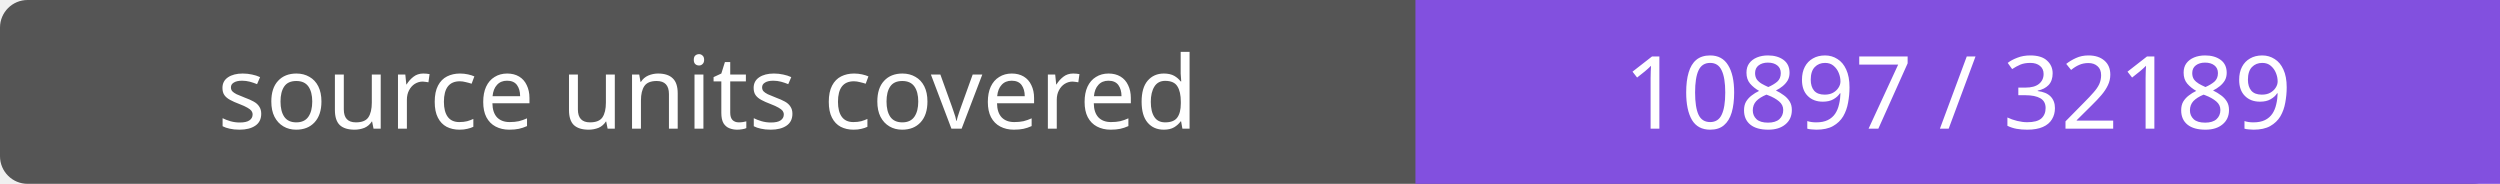
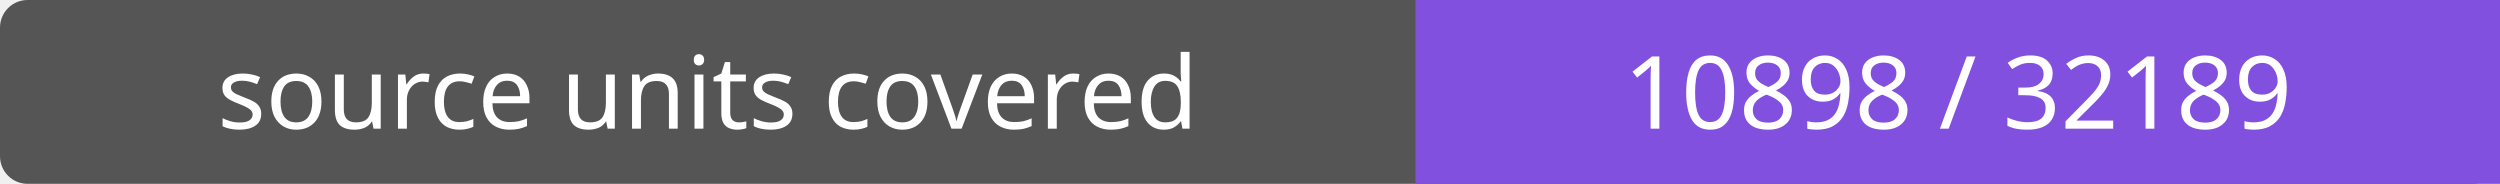
- <svg xmlns="http://www.w3.org/2000/svg" width="272" height="20" role="img" aria-label="source units covered: 10897 / 32189">
+ <svg xmlns="http://www.w3.org/2000/svg" width="272" height="20" role="img" aria-label="source units covered: 10898 / 32189">
  <rect width="272" height="20" rx="3" fill="#555" />
  <path fill="#8250df" d="M154 0h118v20H154z" />
  <g fill="#fff" text-anchor="middle" font-family="Verdana,sans-serif" font-size="11">
    <text x="77.0" y="14">source units covered</text>
-     <text x="213.0" y="14">10897 / 32189</text>
+     <text x="213.0" y="14">10898 / 32189</text>
  </g>
</svg>
